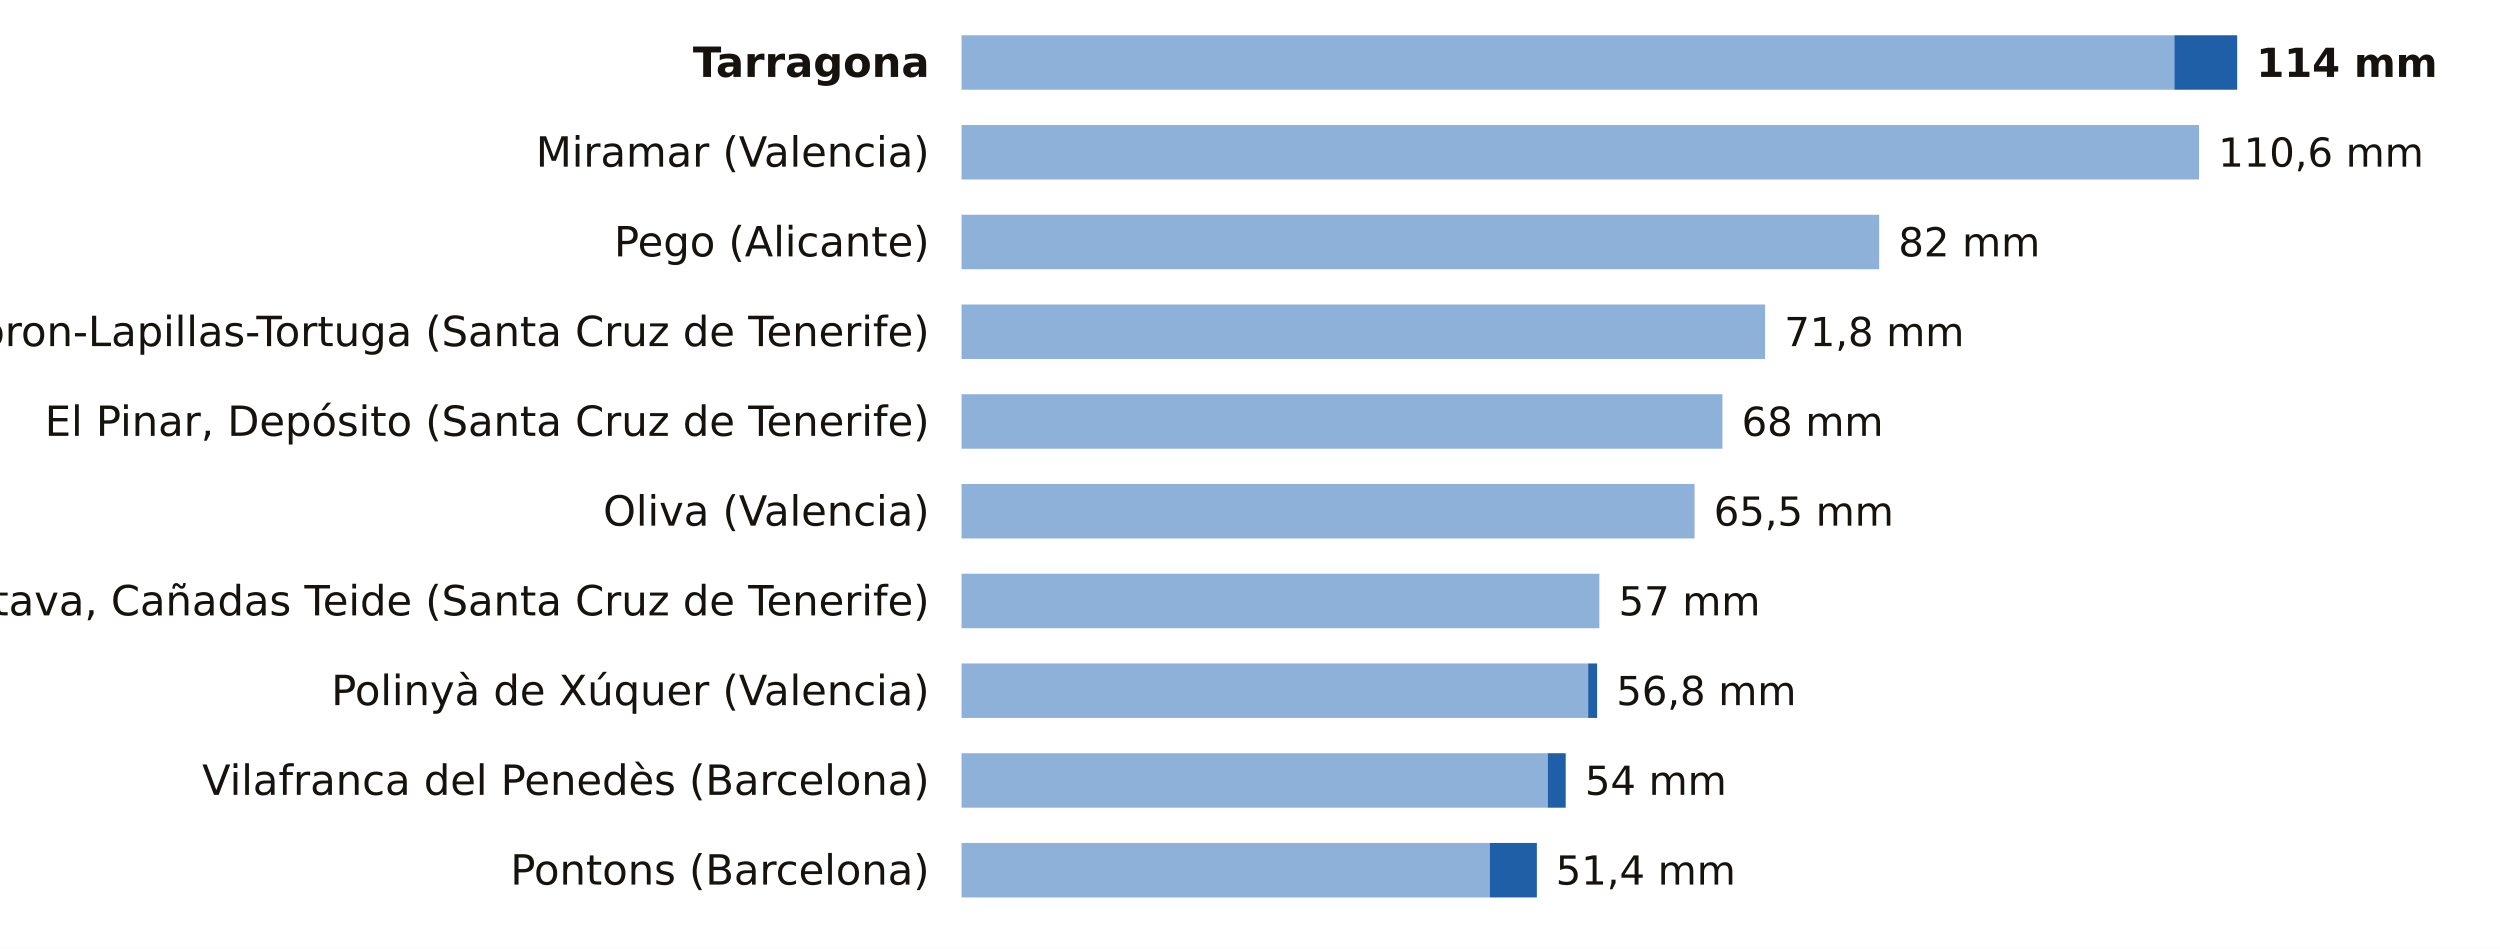
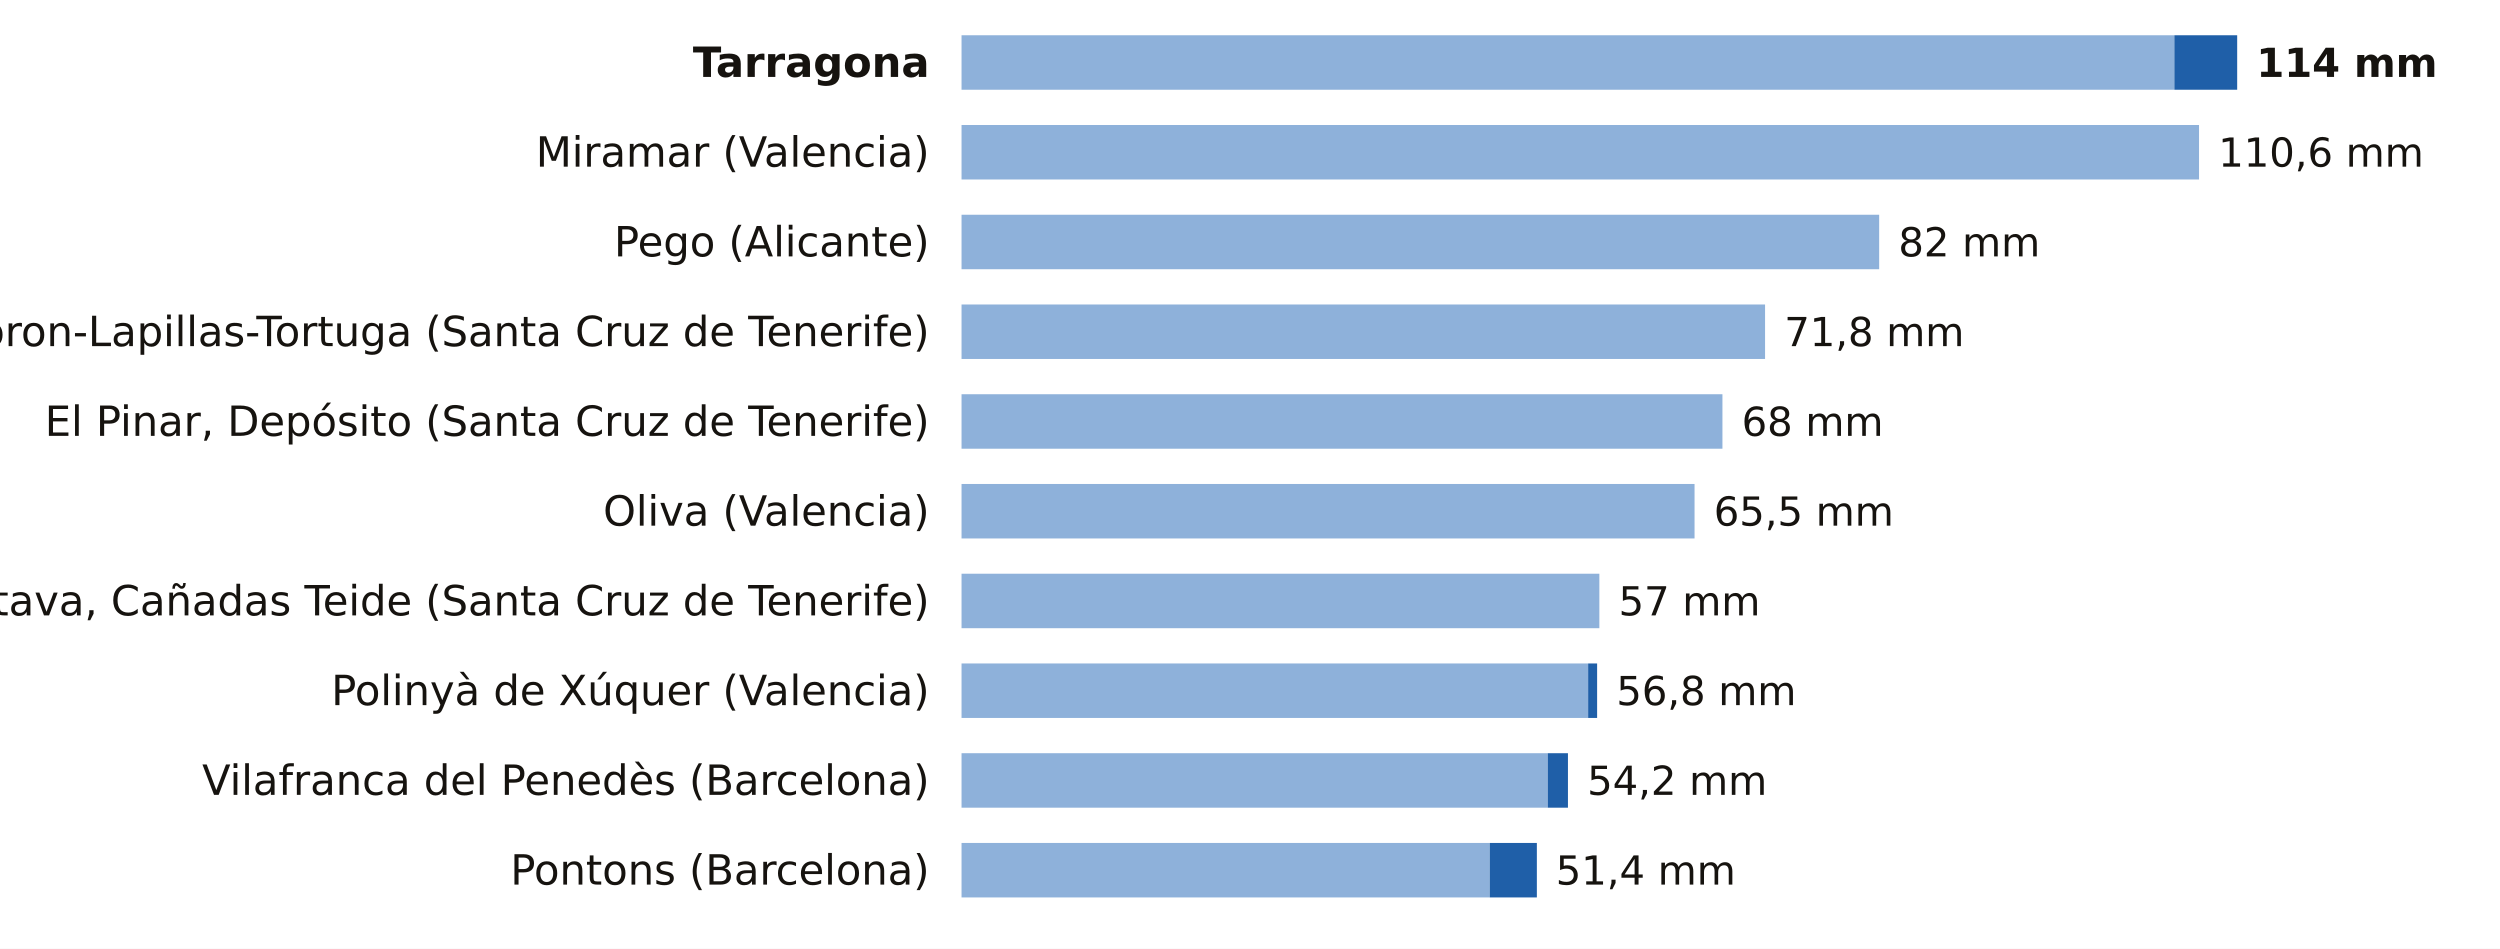
<svg xmlns="http://www.w3.org/2000/svg" viewBox="0 0 780 296" width="780" height="296" role="img" aria-label="La lluvia de los últimos 7 días, estación a estación">
  <rect width="780" height="296" fill="#FFFFFF" />
  <text x="290.0" y="24.0" font-size="13" fill="#16130F" text-anchor="end" font-weight="600" font-family="Public Sans, DejaVu Sans, Arial, sans-serif">Tarragona</text>
  <rect x="300" y="11" width="378.4" height="17" fill="#8EB1DA" />
  <rect x="678.4" y="11" width="19.6" height="17" fill="#1F5FA8" />
  <text x="704.0" y="24.0" font-size="12.5" fill="#16130F" text-anchor="start" font-weight="700" font-family="Public Sans, DejaVu Sans, Arial, sans-serif">114 mm</text>
  <text x="290.0" y="52.0" font-size="13" fill="#16130F" text-anchor="end" font-weight="400" font-family="Public Sans, DejaVu Sans, Arial, sans-serif">Miramar (Valencia)</text>
  <rect x="300" y="39" width="386.1" height="17" fill="#8EB1DA" />
  <text x="692.1" y="52.0" font-size="12.5" fill="#16130F" text-anchor="start" font-weight="500" font-family="Public Sans, DejaVu Sans, Arial, sans-serif">110,6 mm</text>
  <text x="290.0" y="80.0" font-size="13" fill="#16130F" text-anchor="end" font-weight="400" font-family="Public Sans, DejaVu Sans, Arial, sans-serif">Pego (Alicante)</text>
  <rect x="300" y="67" width="286.3" height="17" fill="#8EB1DA" />
  <text x="592.3" y="80.0" font-size="12.5" fill="#16130F" text-anchor="start" font-weight="500" font-family="Public Sans, DejaVu Sans, Arial, sans-serif">82 mm</text>
  <text x="290.0" y="108.0" font-size="13" fill="#16130F" text-anchor="end" font-weight="400" font-family="Public Sans, DejaVu Sans, Arial, sans-serif">Tacoron-Lapillas-Tortuga (Santa Cruz de Tenerife)</text>
  <rect x="300" y="95" width="250.7" height="17" fill="#8EB1DA" />
  <text x="556.7" y="108.0" font-size="12.5" fill="#16130F" text-anchor="start" font-weight="500" font-family="Public Sans, DejaVu Sans, Arial, sans-serif">71,8 mm</text>
  <text x="290.0" y="136.0" font-size="13" fill="#16130F" text-anchor="end" font-weight="400" font-family="Public Sans, DejaVu Sans, Arial, sans-serif">El Pinar, Depósito (Santa Cruz de Tenerife)</text>
  <rect x="300" y="123" width="237.4" height="17" fill="#8EB1DA" />
  <text x="543.4" y="136.0" font-size="12.5" fill="#16130F" text-anchor="start" font-weight="500" font-family="Public Sans, DejaVu Sans, Arial, sans-serif">68 mm</text>
  <text x="290.0" y="164.0" font-size="13" fill="#16130F" text-anchor="end" font-weight="400" font-family="Public Sans, DejaVu Sans, Arial, sans-serif">Oliva (Valencia)</text>
  <rect x="300" y="151" width="228.7" height="17" fill="#8EB1DA" />
  <text x="534.7" y="164.0" font-size="12.5" fill="#16130F" text-anchor="start" font-weight="500" font-family="Public Sans, DejaVu Sans, Arial, sans-serif">65,5 mm</text>
  <text x="290.0" y="192.0" font-size="13" fill="#16130F" text-anchor="end" font-weight="400" font-family="Public Sans, DejaVu Sans, Arial, sans-serif">La Orotava, Cañadas Teide (Santa Cruz de Tenerife)</text>
  <rect x="300" y="179" width="199.0" height="17" fill="#8EB1DA" />
  <text x="505.0" y="192.0" font-size="12.5" fill="#16130F" text-anchor="start" font-weight="500" font-family="Public Sans, DejaVu Sans, Arial, sans-serif">57 mm</text>
  <text x="290.0" y="220.0" font-size="13" fill="#16130F" text-anchor="end" font-weight="400" font-family="Public Sans, DejaVu Sans, Arial, sans-serif">Polinyà de Xúquer (Valencia)</text>
  <rect x="300" y="207" width="195.5" height="17" fill="#8EB1DA" />
  <rect x="495.5" y="207" width="2.8" height="17" fill="#1F5FA8" />
  <text x="504.3" y="220.0" font-size="12.5" fill="#16130F" text-anchor="start" font-weight="500" font-family="Public Sans, DejaVu Sans, Arial, sans-serif">56,8 mm</text>
  <text x="290.0" y="248.0" font-size="13" fill="#16130F" text-anchor="end" font-weight="400" font-family="Public Sans, DejaVu Sans, Arial, sans-serif">Vilafranca del Penedès (Barcelona)</text>
  <rect x="300" y="235" width="182.9" height="17" fill="#8EB1DA" />
-   <rect x="482.9" y="235" width="5.6" height="17" fill="#1F5FA8" />
-   <text x="494.5" y="248.0" font-size="12.5" fill="#16130F" text-anchor="start" font-weight="500" font-family="Public Sans, DejaVu Sans, Arial, sans-serif">54 mm</text>
+   <rect x="482.9" y="235" width="6.3" height="17" fill="#1F5FA8" />
+   <text x="495.2" y="248.0" font-size="12.5" fill="#16130F" text-anchor="start" font-weight="500" font-family="Public Sans, DejaVu Sans, Arial, sans-serif">54,2 mm</text>
  <text x="290.0" y="276.0" font-size="13" fill="#16130F" text-anchor="end" font-weight="400" font-family="Public Sans, DejaVu Sans, Arial, sans-serif">Pontons (Barcelona)</text>
  <rect x="300" y="263" width="164.8" height="17" fill="#8EB1DA" />
  <rect x="464.8" y="263" width="14.7" height="17" fill="#1F5FA8" />
  <text x="485.4" y="276.0" font-size="12.5" fill="#16130F" text-anchor="start" font-weight="500" font-family="Public Sans, DejaVu Sans, Arial, sans-serif">51,4 mm</text>
</svg>
